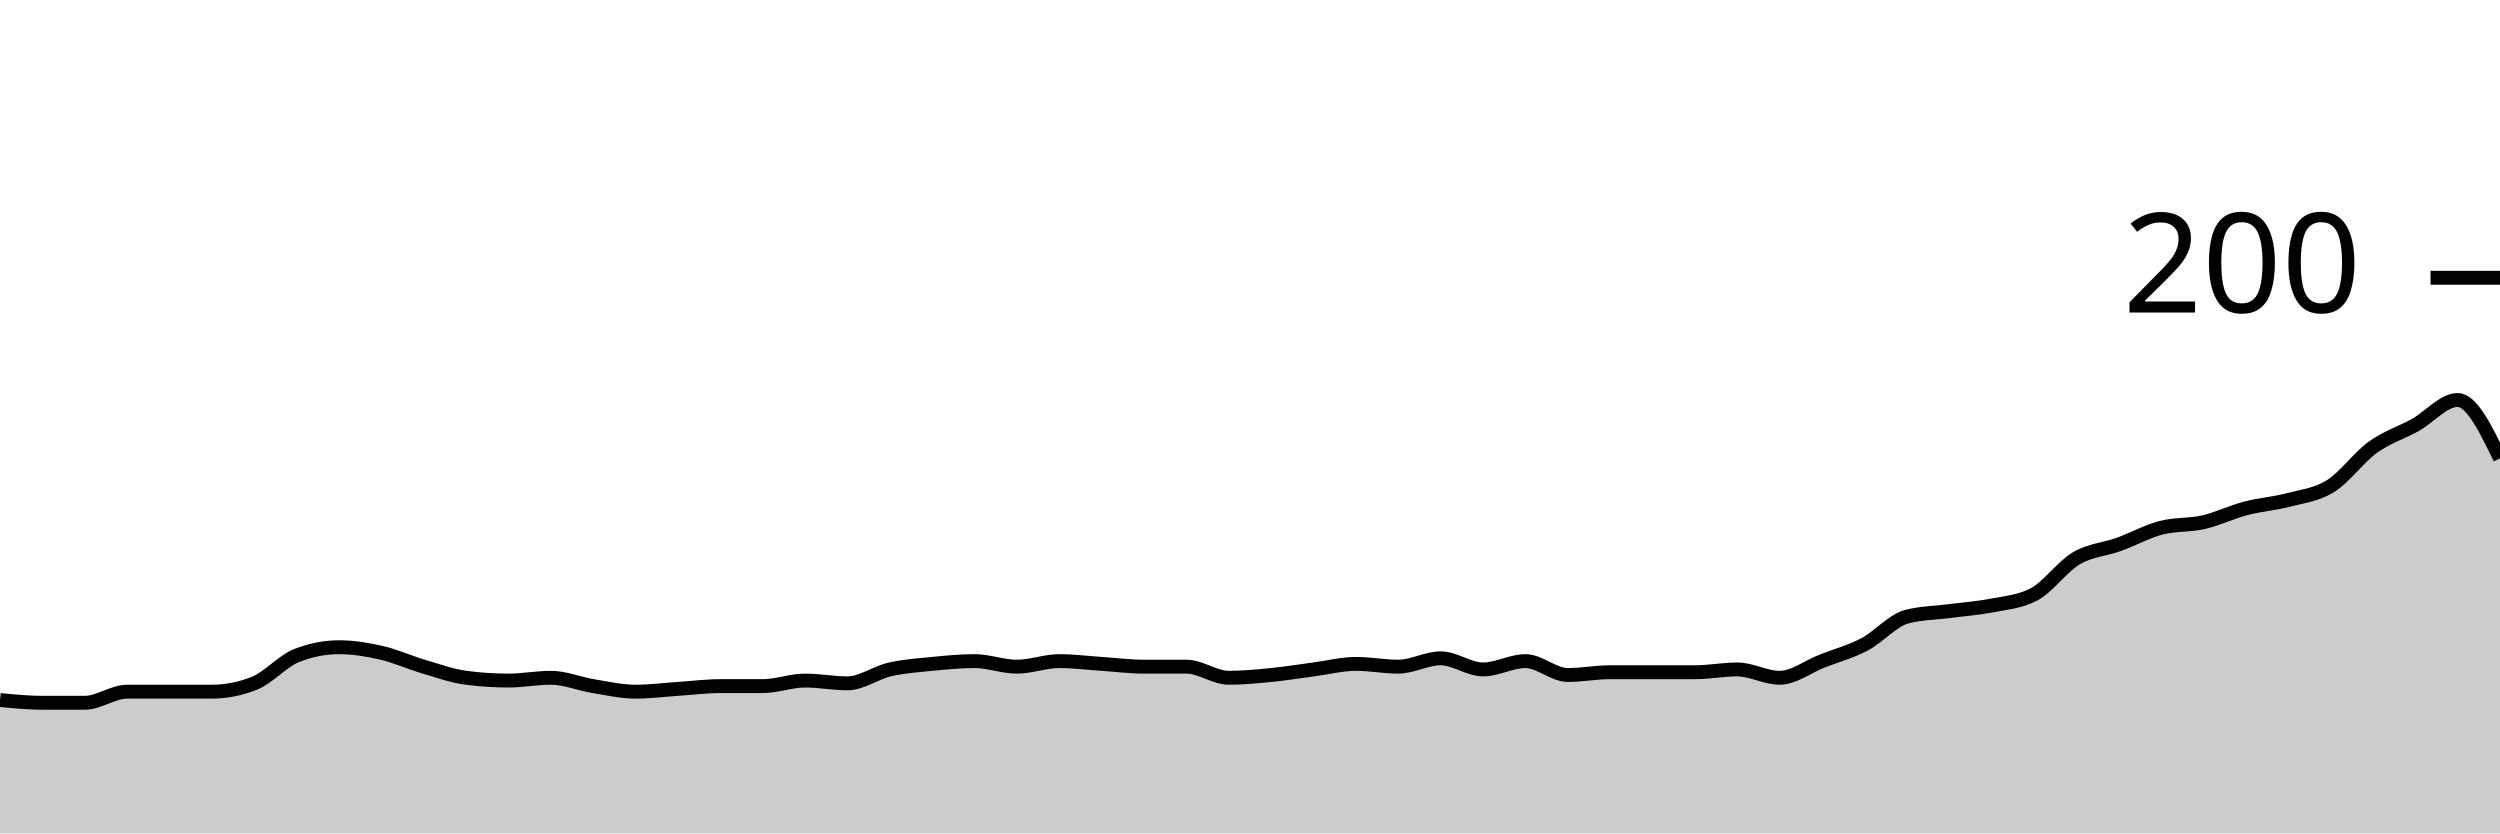
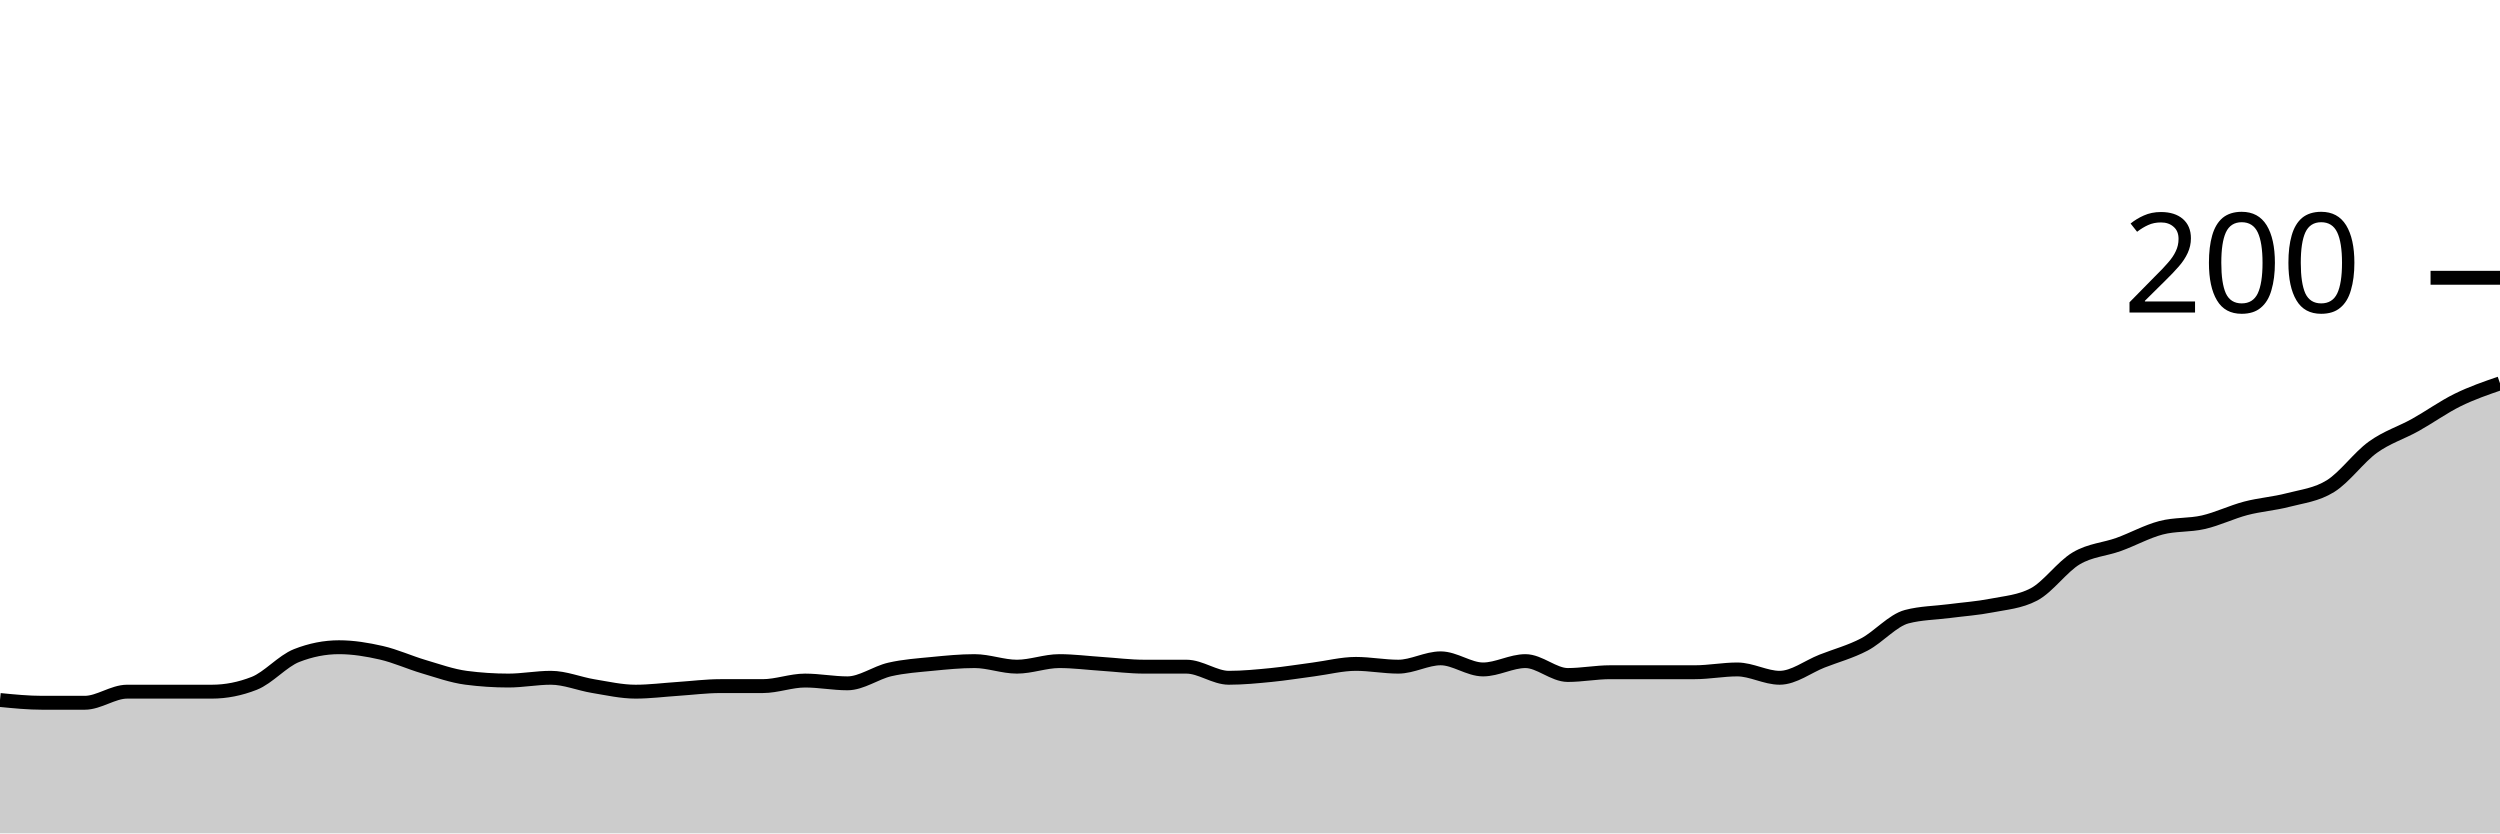
<svg xmlns="http://www.w3.org/2000/svg" viewBox="0 0 180 60">
  <g transform="translate(0,20)">
-     <path class="area" fill="rgba(0, 0, 0, 0.2)" d="M0,30.4C1.017,30.5,2.034,30.6,3.051,30.6C4.068,30.6,5.085,30.6,6.102,30.6C7.119,30.6,8.136,29.8,9.153,29.8C10.169,29.8,11.186,29.8,12.203,29.8C13.22,29.8,14.237,29.8,15.254,29.8C16.271,29.8,17.288,29.6,18.305,29.2C19.322,28.8,20.339,27.6,21.356,27.2C22.373,26.8,23.39,26.6,24.407,26.6C25.424,26.6,26.441,26.767,27.458,27C28.475,27.233,29.492,27.7,30.508,28C31.525,28.3,32.542,28.667,33.559,28.8C34.576,28.933,35.593,29,36.61,29C37.627,29,38.644,28.8,39.661,28.8C40.678,28.8,41.695,29.233,42.712,29.4C43.729,29.567,44.746,29.8,45.763,29.8C46.78,29.8,47.797,29.667,48.814,29.6C49.831,29.533,50.847,29.4,51.864,29.4C52.881,29.4,53.898,29.4,54.915,29.4C55.932,29.4,56.949,29,57.966,29C58.983,29,60,29.2,61.017,29.2C62.034,29.2,63.051,28.433,64.068,28.2C65.085,27.967,66.102,27.9,67.119,27.8C68.136,27.7,69.153,27.6,70.169,27.6C71.186,27.6,72.203,28,73.22,28C74.237,28,75.254,27.6,76.271,27.6C77.288,27.6,78.305,27.733,79.322,27.8C80.339,27.867,81.356,28,82.373,28C83.39,28,84.407,28,85.424,28C86.441,28,87.458,28.8,88.475,28.8C89.492,28.8,90.508,28.7,91.525,28.6C92.542,28.5,93.559,28.333,94.576,28.2C95.593,28.067,96.61,27.8,97.627,27.8C98.644,27.8,99.661,28,100.678,28C101.695,28,102.712,27.4,103.729,27.4C104.746,27.4,105.763,28.2,106.78,28.2C107.797,28.2,108.814,27.6,109.831,27.6C110.847,27.6,111.864,28.6,112.881,28.6C113.898,28.6,114.915,28.4,115.932,28.4C116.949,28.4,117.966,28.4,118.983,28.4C120,28.4,121.017,28.4,122.034,28.4C123.051,28.4,124.068,28.2,125.085,28.2C126.102,28.2,127.119,28.8,128.136,28.8C129.153,28.8,130.169,28,131.186,27.6C132.203,27.2,133.22,26.933,134.237,26.4C135.254,25.867,136.271,24.667,137.288,24.4C138.305,24.133,139.322,24.133,140.339,24C141.356,23.867,142.373,23.8,143.39,23.6C144.407,23.4,145.424,23.333,146.441,22.8C147.458,22.267,148.475,20.8,149.492,20.2C150.508,19.6,151.525,19.567,152.542,19.2C153.559,18.833,154.576,18.267,155.593,18C156.61,17.733,157.627,17.833,158.644,17.6C159.661,17.367,160.678,16.867,161.695,16.6C162.712,16.333,163.729,16.267,164.746,16C165.763,15.733,166.78,15.633,167.797,15C168.814,14.367,169.831,12.933,170.847,12.2C171.864,11.467,172.881,11.167,173.898,10.6C174.915,10.033,175.932,8.8,176.949,8.8C177.966,8.8,178.983,10.9,180,13L180,40C178.983,40,177.966,40,176.949,40C175.932,40,174.915,40,173.898,40C172.881,40,171.864,40,170.847,40C169.831,40,168.814,40,167.797,40C166.78,40,165.763,40,164.746,40C163.729,40,162.712,40,161.695,40C160.678,40,159.661,40,158.644,40C157.627,40,156.61,40,155.593,40C154.576,40,153.559,40,152.542,40C151.525,40,150.508,40,149.492,40C148.475,40,147.458,40,146.441,40C145.424,40,144.407,40,143.39,40C142.373,40,141.356,40,140.339,40C139.322,40,138.305,40,137.288,40C136.271,40,135.254,40,134.237,40C133.22,40,132.203,40,131.186,40C130.169,40,129.153,40,128.136,40C127.119,40,126.102,40,125.085,40C124.068,40,123.051,40,122.034,40C121.017,40,120,40,118.983,40C117.966,40,116.949,40,115.932,40C114.915,40,113.898,40,112.881,40C111.864,40,110.847,40,109.831,40C108.814,40,107.797,40,106.78,40C105.763,40,104.746,40,103.729,40C102.712,40,101.695,40,100.678,40C99.661,40,98.644,40,97.627,40C96.61,40,95.593,40,94.576,40C93.559,40,92.542,40,91.525,40C90.508,40,89.492,40,88.475,40C87.458,40,86.441,40,85.424,40C84.407,40,83.39,40,82.373,40C81.356,40,80.339,40,79.322,40C78.305,40,77.288,40,76.271,40C75.254,40,74.237,40,73.22,40C72.203,40,71.186,40,70.169,40C69.153,40,68.136,40,67.119,40C66.102,40,65.085,40,64.068,40C63.051,40,62.034,40,61.017,40C60,40,58.983,40,57.966,40C56.949,40,55.932,40,54.915,40C53.898,40,52.881,40,51.864,40C50.847,40,49.831,40,48.814,40C47.797,40,46.78,40,45.763,40C44.746,40,43.729,40,42.712,40C41.695,40,40.678,40,39.661,40C38.644,40,37.627,40,36.61,40C35.593,40,34.576,40,33.559,40C32.542,40,31.525,40,30.508,40C29.492,40,28.475,40,27.458,40C26.441,40,25.424,40,24.407,40C23.39,40,22.373,40,21.356,40C20.339,40,19.322,40,18.305,40C17.288,40,16.271,40,15.254,40C14.237,40,13.22,40,12.203,40C11.186,40,10.169,40,9.153,40C8.136,40,7.119,40,6.102,40C5.085,40,4.068,40,3.051,40C2.034,40,1.017,40,0,40Z" />
-     <path class="line" stroke="black" fill="none" d="M0,30.4C1.017,30.5,2.034,30.6,3.051,30.6C4.068,30.6,5.085,30.6,6.102,30.6C7.119,30.6,8.136,29.8,9.153,29.8C10.169,29.8,11.186,29.8,12.203,29.8C13.22,29.8,14.237,29.8,15.254,29.8C16.271,29.8,17.288,29.6,18.305,29.2C19.322,28.8,20.339,27.6,21.356,27.2C22.373,26.8,23.39,26.6,24.407,26.6C25.424,26.6,26.441,26.767,27.458,27C28.475,27.233,29.492,27.7,30.508,28C31.525,28.3,32.542,28.667,33.559,28.8C34.576,28.933,35.593,29,36.61,29C37.627,29,38.644,28.8,39.661,28.8C40.678,28.8,41.695,29.233,42.712,29.4C43.729,29.567,44.746,29.8,45.763,29.8C46.78,29.8,47.797,29.667,48.814,29.6C49.831,29.533,50.847,29.4,51.864,29.4C52.881,29.4,53.898,29.4,54.915,29.4C55.932,29.4,56.949,29,57.966,29C58.983,29,60,29.2,61.017,29.2C62.034,29.2,63.051,28.433,64.068,28.2C65.085,27.967,66.102,27.9,67.119,27.8C68.136,27.7,69.153,27.6,70.169,27.6C71.186,27.6,72.203,28,73.22,28C74.237,28,75.254,27.6,76.271,27.6C77.288,27.6,78.305,27.733,79.322,27.8C80.339,27.867,81.356,28,82.373,28C83.39,28,84.407,28,85.424,28C86.441,28,87.458,28.8,88.475,28.8C89.492,28.8,90.508,28.7,91.525,28.6C92.542,28.5,93.559,28.333,94.576,28.2C95.593,28.067,96.61,27.8,97.627,27.8C98.644,27.8,99.661,28,100.678,28C101.695,28,102.712,27.4,103.729,27.4C104.746,27.4,105.763,28.2,106.78,28.2C107.797,28.2,108.814,27.6,109.831,27.6C110.847,27.6,111.864,28.6,112.881,28.6C113.898,28.6,114.915,28.4,115.932,28.4C116.949,28.4,117.966,28.4,118.983,28.4C120,28.4,121.017,28.4,122.034,28.4C123.051,28.4,124.068,28.2,125.085,28.2C126.102,28.2,127.119,28.8,128.136,28.8C129.153,28.8,130.169,28,131.186,27.6C132.203,27.2,133.22,26.933,134.237,26.4C135.254,25.867,136.271,24.667,137.288,24.4C138.305,24.133,139.322,24.133,140.339,24C141.356,23.867,142.373,23.8,143.39,23.6C144.407,23.4,145.424,23.333,146.441,22.8C147.458,22.267,148.475,20.8,149.492,20.2C150.508,19.6,151.525,19.567,152.542,19.2C153.559,18.833,154.576,18.267,155.593,18C156.61,17.733,157.627,17.833,158.644,17.6C159.661,17.367,160.678,16.867,161.695,16.6C162.712,16.333,163.729,16.267,164.746,16C165.763,15.733,166.78,15.633,167.797,15C168.814,14.367,169.831,12.933,170.847,12.2C171.864,11.467,172.881,11.167,173.898,10.6C174.915,10.033,175.932,8.8,176.949,8.8C177.966,8.8,178.983,10.9,180,13" />
+     <path class="area" fill="rgba(0, 0, 0, 0.2)" d="M0,30.4C1.017,30.5,2.034,30.6,3.051,30.6C4.068,30.6,5.085,30.6,6.102,30.6C7.119,30.6,8.136,29.8,9.153,29.8C10.169,29.8,11.186,29.8,12.203,29.8C13.22,29.8,14.237,29.8,15.254,29.8C16.271,29.8,17.288,29.6,18.305,29.2C19.322,28.8,20.339,27.6,21.356,27.2C22.373,26.8,23.39,26.6,24.407,26.6C25.424,26.6,26.441,26.767,27.458,27C28.475,27.233,29.492,27.7,30.508,28C31.525,28.3,32.542,28.667,33.559,28.8C34.576,28.933,35.593,29,36.61,29C37.627,29,38.644,28.8,39.661,28.8C40.678,28.8,41.695,29.233,42.712,29.4C43.729,29.567,44.746,29.8,45.763,29.8C46.78,29.8,47.797,29.667,48.814,29.6C49.831,29.533,50.847,29.4,51.864,29.4C52.881,29.4,53.898,29.4,54.915,29.4C55.932,29.4,56.949,29,57.966,29C58.983,29,60,29.2,61.017,29.2C62.034,29.2,63.051,28.433,64.068,28.2C65.085,27.967,66.102,27.9,67.119,27.8C68.136,27.7,69.153,27.6,70.169,27.6C71.186,27.6,72.203,28,73.22,28C74.237,28,75.254,27.6,76.271,27.6C77.288,27.6,78.305,27.733,79.322,27.8C80.339,27.867,81.356,28,82.373,28C83.39,28,84.407,28,85.424,28C86.441,28,87.458,28.8,88.475,28.8C89.492,28.8,90.508,28.7,91.525,28.6C92.542,28.5,93.559,28.333,94.576,28.2C95.593,28.067,96.61,27.8,97.627,27.8C98.644,27.8,99.661,28,100.678,28C101.695,28,102.712,27.4,103.729,27.4C104.746,27.4,105.763,28.2,106.78,28.2C107.797,28.2,108.814,27.6,109.831,27.6C110.847,27.6,111.864,28.6,112.881,28.6C113.898,28.6,114.915,28.4,115.932,28.4C116.949,28.4,117.966,28.4,118.983,28.4C120,28.4,121.017,28.4,122.034,28.4C123.051,28.4,124.068,28.2,125.085,28.2C126.102,28.2,127.119,28.8,128.136,28.8C129.153,28.8,130.169,28,131.186,27.6C132.203,27.2,133.22,26.933,134.237,26.4C135.254,25.867,136.271,24.667,137.288,24.4C138.305,24.133,139.322,24.133,140.339,24C141.356,23.867,142.373,23.8,143.39,23.6C144.407,23.4,145.424,23.333,146.441,22.8C147.458,22.267,148.475,20.8,149.492,20.2C150.508,19.6,151.525,19.567,152.542,19.2C153.559,18.833,154.576,18.267,155.593,18C156.61,17.733,157.627,17.833,158.644,17.6C159.661,17.367,160.678,16.867,161.695,16.6C162.712,16.333,163.729,16.267,164.746,16C165.763,15.733,166.78,15.633,167.797,15C168.814,14.367,169.831,12.933,170.847,12.2C171.864,11.467,172.881,11.167,173.898,10.6C174.915,10.033,175.932,9.3,176.949,8.8C177.966,8.3,178.983,7.95,180,7.6L180,40C178.983,40,177.966,40,176.949,40C175.932,40,174.915,40,173.898,40C172.881,40,171.864,40,170.847,40C169.831,40,168.814,40,167.797,40C166.78,40,165.763,40,164.746,40C163.729,40,162.712,40,161.695,40C160.678,40,159.661,40,158.644,40C157.627,40,156.61,40,155.593,40C154.576,40,153.559,40,152.542,40C151.525,40,150.508,40,149.492,40C148.475,40,147.458,40,146.441,40C145.424,40,144.407,40,143.39,40C142.373,40,141.356,40,140.339,40C139.322,40,138.305,40,137.288,40C136.271,40,135.254,40,134.237,40C133.22,40,132.203,40,131.186,40C130.169,40,129.153,40,128.136,40C127.119,40,126.102,40,125.085,40C124.068,40,123.051,40,122.034,40C121.017,40,120,40,118.983,40C117.966,40,116.949,40,115.932,40C114.915,40,113.898,40,112.881,40C111.864,40,110.847,40,109.831,40C108.814,40,107.797,40,106.78,40C105.763,40,104.746,40,103.729,40C102.712,40,101.695,40,100.678,40C99.661,40,98.644,40,97.627,40C96.61,40,95.593,40,94.576,40C93.559,40,92.542,40,91.525,40C90.508,40,89.492,40,88.475,40C87.458,40,86.441,40,85.424,40C84.407,40,83.39,40,82.373,40C81.356,40,80.339,40,79.322,40C78.305,40,77.288,40,76.271,40C75.254,40,74.237,40,73.22,40C72.203,40,71.186,40,70.169,40C69.153,40,68.136,40,67.119,40C66.102,40,65.085,40,64.068,40C63.051,40,62.034,40,61.017,40C60,40,58.983,40,57.966,40C56.949,40,55.932,40,54.915,40C53.898,40,52.881,40,51.864,40C50.847,40,49.831,40,48.814,40C47.797,40,46.78,40,45.763,40C44.746,40,43.729,40,42.712,40C41.695,40,40.678,40,39.661,40C38.644,40,37.627,40,36.61,40C35.593,40,34.576,40,33.559,40C32.542,40,31.525,40,30.508,40C29.492,40,28.475,40,27.458,40C26.441,40,25.424,40,24.407,40C23.39,40,22.373,40,21.356,40C20.339,40,19.322,40,18.305,40C17.288,40,16.271,40,15.254,40C14.237,40,13.22,40,12.203,40C11.186,40,10.169,40,9.153,40C8.136,40,7.119,40,6.102,40C5.085,40,4.068,40,3.051,40C2.034,40,1.017,40,0,40Z" />
+     <path class="line" stroke="black" fill="none" d="M0,30.4C1.017,30.5,2.034,30.6,3.051,30.6C4.068,30.6,5.085,30.6,6.102,30.6C7.119,30.6,8.136,29.8,9.153,29.8C10.169,29.8,11.186,29.8,12.203,29.8C13.22,29.8,14.237,29.8,15.254,29.8C16.271,29.8,17.288,29.6,18.305,29.2C19.322,28.8,20.339,27.6,21.356,27.2C22.373,26.8,23.39,26.6,24.407,26.6C25.424,26.6,26.441,26.767,27.458,27C28.475,27.233,29.492,27.7,30.508,28C31.525,28.3,32.542,28.667,33.559,28.8C34.576,28.933,35.593,29,36.61,29C37.627,29,38.644,28.8,39.661,28.8C40.678,28.8,41.695,29.233,42.712,29.4C43.729,29.567,44.746,29.8,45.763,29.8C46.78,29.8,47.797,29.667,48.814,29.6C49.831,29.533,50.847,29.4,51.864,29.4C52.881,29.4,53.898,29.4,54.915,29.4C55.932,29.4,56.949,29,57.966,29C58.983,29,60,29.2,61.017,29.2C62.034,29.2,63.051,28.433,64.068,28.2C65.085,27.967,66.102,27.9,67.119,27.8C68.136,27.7,69.153,27.6,70.169,27.6C71.186,27.6,72.203,28,73.22,28C74.237,28,75.254,27.6,76.271,27.6C77.288,27.6,78.305,27.733,79.322,27.8C80.339,27.867,81.356,28,82.373,28C83.39,28,84.407,28,85.424,28C86.441,28,87.458,28.8,88.475,28.8C89.492,28.8,90.508,28.7,91.525,28.6C92.542,28.5,93.559,28.333,94.576,28.2C95.593,28.067,96.61,27.8,97.627,27.8C98.644,27.8,99.661,28,100.678,28C101.695,28,102.712,27.4,103.729,27.4C104.746,27.4,105.763,28.2,106.78,28.2C107.797,28.2,108.814,27.6,109.831,27.6C110.847,27.6,111.864,28.6,112.881,28.6C113.898,28.6,114.915,28.4,115.932,28.4C116.949,28.4,117.966,28.4,118.983,28.4C120,28.4,121.017,28.4,122.034,28.4C123.051,28.4,124.068,28.2,125.085,28.2C126.102,28.2,127.119,28.8,128.136,28.8C129.153,28.8,130.169,28,131.186,27.6C132.203,27.2,133.22,26.933,134.237,26.4C135.254,25.867,136.271,24.667,137.288,24.4C138.305,24.133,139.322,24.133,140.339,24C141.356,23.867,142.373,23.8,143.39,23.6C144.407,23.4,145.424,23.333,146.441,22.8C147.458,22.267,148.475,20.8,149.492,20.2C150.508,19.6,151.525,19.567,152.542,19.2C153.559,18.833,154.576,18.267,155.593,18C156.61,17.733,157.627,17.833,158.644,17.6C159.661,17.367,160.678,16.867,161.695,16.6C162.712,16.333,163.729,16.267,164.746,16C165.763,15.733,166.78,15.633,167.797,15C168.814,14.367,169.831,12.933,170.847,12.2C171.864,11.467,172.881,11.167,173.898,10.6C174.915,10.033,175.932,9.3,176.949,8.8C177.966,8.3,178.983,7.95,180,7.6" />
    <path class="axis-ceiling" stroke-width="1" stroke="black" fill="none" d="M175,0L180,0" />
    <text class="axis-ceiling-label" font-family="sans-serif" text-anchor="end" font-size="10px" x="170" y="2.5">200</text>
  </g>
</svg>
